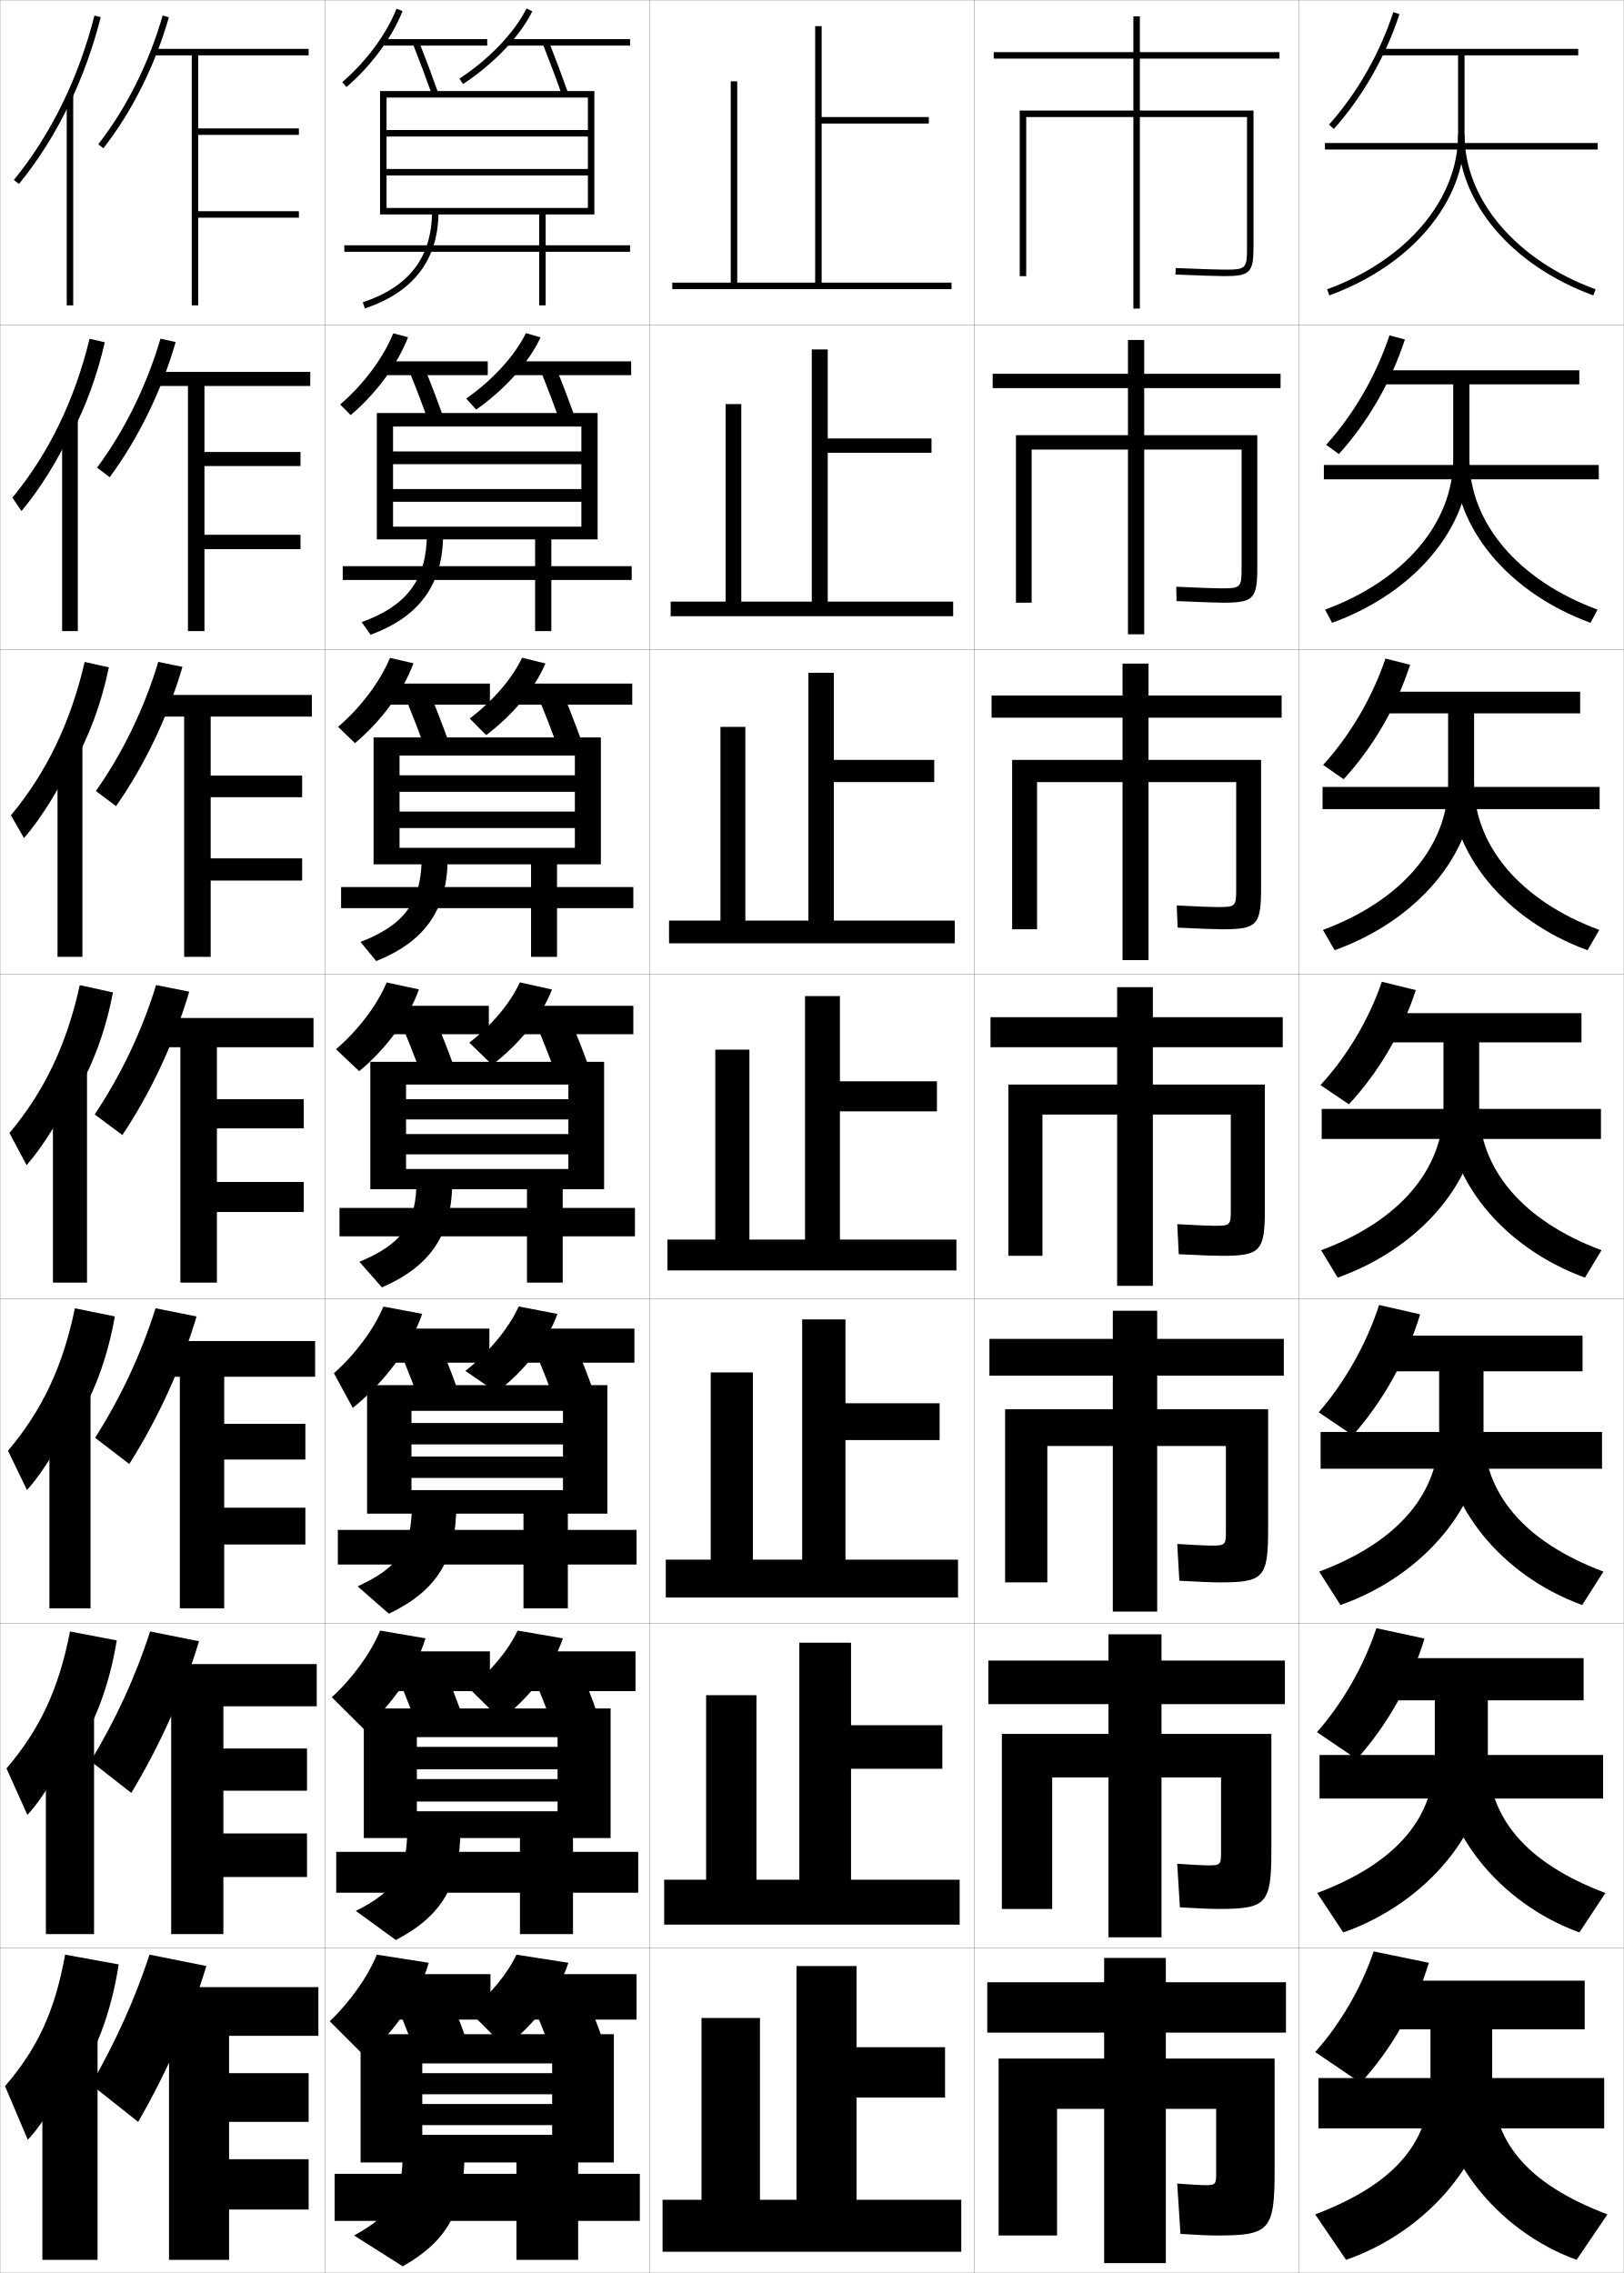
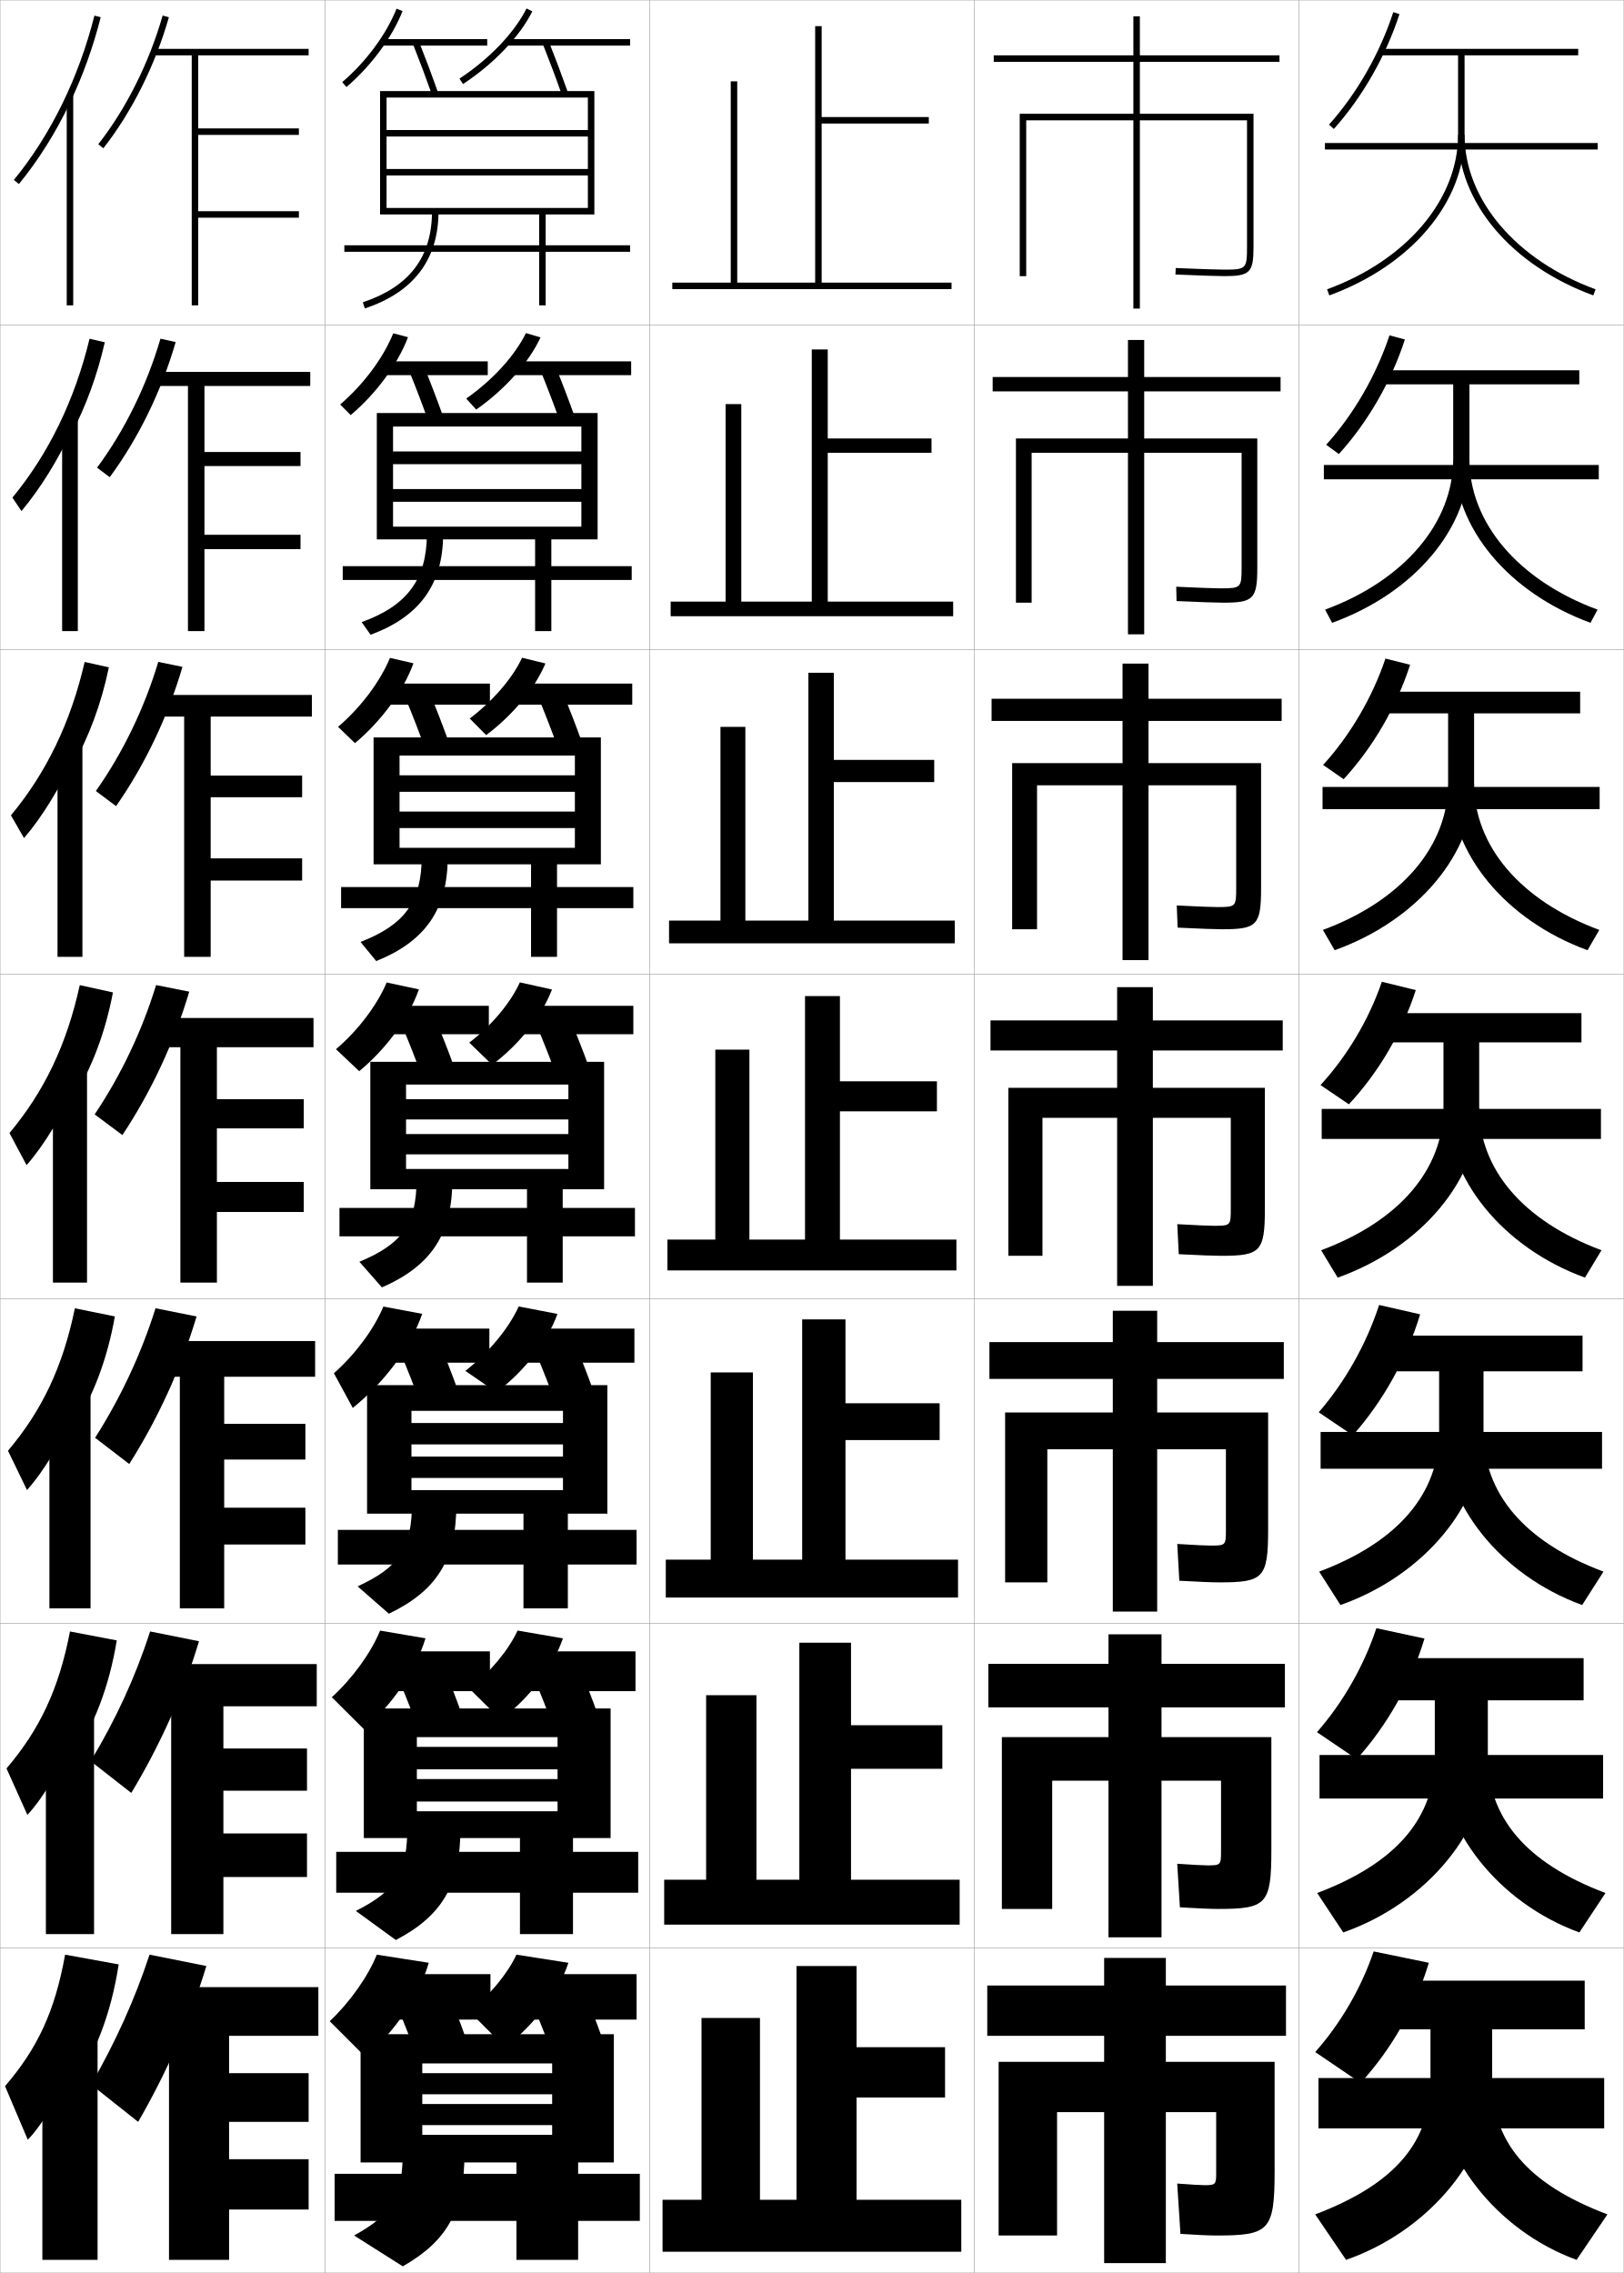
<svg xmlns="http://www.w3.org/2000/svg" width="500.1" height="700.1" viewBox="0 0 500.1 700.1" overflow="visible" enable-background="new 0 0 500.1 700.1" xml:space="preserve">
  <g id="glyphs">
    <g>
      <rect x="0.05" y="0.05" fill="none" stroke="#999999" stroke-width="0.1" width="100" height="100" />
      <rect x="0.05" y="100.05" fill="none" stroke="#999999" stroke-width="0.1" width="100" height="100" />
      <rect x="0.05" y="200.05" fill="none" stroke="#999999" stroke-width="0.1" width="100" height="100" />
      <rect x="0.05" y="300.05" fill="none" stroke="#999999" stroke-width="0.1" width="100" height="100" />
      <rect x="0.05" y="400.05" fill="none" stroke="#999999" stroke-width="0.1" width="100" height="100" />
      <rect x="0.05" y="500.05" fill="none" stroke="#999999" stroke-width="0.1" width="100" height="100" />
      <rect x="0.05" y="600.05" fill="none" stroke="#999999" stroke-width="0.1" width="100" height="100" />
      <rect x="100.05" y="0.05" fill="none" stroke="#999999" stroke-width="0.1" width="100" height="100" />
      <rect x="100.05" y="100.05" fill="none" stroke="#999999" stroke-width="0.1" width="100" height="100" />
      <rect x="100.05" y="200.05" fill="none" stroke="#999999" stroke-width="0.1" width="100" height="100" />
      <rect x="100.05" y="300.05" fill="none" stroke="#999999" stroke-width="0.1" width="100" height="100" />
      <rect x="100.05" y="400.05" fill="none" stroke="#999999" stroke-width="0.1" width="100" height="100" />
      <rect x="100.05" y="500.05" fill="none" stroke="#999999" stroke-width="0.1" width="100" height="100" />
      <rect x="100.05" y="600.05" fill="none" stroke="#999999" stroke-width="0.1" width="100" height="100" />
      <rect x="200.05" y="0.05" fill="none" stroke="#999999" stroke-width="0.1" width="100" height="100" />
      <rect x="200.05" y="100.05" fill="none" stroke="#999999" stroke-width="0.1" width="100" height="100" />
      <rect x="200.05" y="200.05" fill="none" stroke="#999999" stroke-width="0.1" width="100" height="100" />
      <rect x="200.05" y="300.05" fill="none" stroke="#999999" stroke-width="0.1" width="100" height="100" />
      <rect x="200.05" y="400.05" fill="none" stroke="#999999" stroke-width="0.1" width="100" height="100" />
      <rect x="200.05" y="500.05" fill="none" stroke="#999999" stroke-width="0.1" width="100" height="100" />
      <rect x="200.05" y="600.05" fill="none" stroke="#999999" stroke-width="0.1" width="100" height="100" />
      <rect x="300.05" y="0.05" fill="none" stroke="#999999" stroke-width="0.1" width="100" height="100" />
      <rect x="300.05" y="100.05" fill="none" stroke="#999999" stroke-width="0.1" width="100" height="100" />
      <rect x="300.05" y="200.05" fill="none" stroke="#999999" stroke-width="0.1" width="100" height="100" />
      <rect x="300.05" y="300.05" fill="none" stroke="#999999" stroke-width="0.1" width="100" height="100" />
      <rect x="300.05" y="400.05" fill="none" stroke="#999999" stroke-width="0.1" width="100" height="100" />
      <rect x="300.05" y="500.05" fill="none" stroke="#999999" stroke-width="0.1" width="100" height="100" />
      <rect x="300.05" y="600.05" fill="none" stroke="#999999" stroke-width="0.1" width="100" height="100" />
      <rect x="400.05" y="0.05" fill="none" stroke="#999999" stroke-width="0.1" width="100" height="100" />
      <rect x="400.05" y="100.05" fill="none" stroke="#999999" stroke-width="0.1" width="100" height="100" />
      <rect x="400.05" y="200.05" fill="none" stroke="#999999" stroke-width="0.1" width="100" height="100" />
      <rect x="400.05" y="300.05" fill="none" stroke="#999999" stroke-width="0.1" width="100" height="100" />
      <rect x="400.05" y="400.05" fill="none" stroke="#999999" stroke-width="0.1" width="100" height="100" />
      <rect x="400.05" y="500.05" fill="none" stroke="#999999" stroke-width="0.1" width="100" height="100" />
      <rect x="400.05" y="600.05" fill="none" stroke="#999999" stroke-width="0.1" width="100" height="100" />
    </g>
    <g>
      <polygon points="253.05,87.05 253.05,38.05 286.05,38.05 286.05,36.05       253.05,36.05 253.05,8.05 251.05,8.05 251.05,87.05 227.05,87.05       227.05,25.05 225.05,25.05 225.05,87.05 207.05,87.05 207.05,89.05       293.05,89.05 293.05,87.05 " />
      <polygon points="254.925,107.633 250.008,107.633 250.008,185.3 228.299,185.3       228.299,124.466 223.466,124.466 223.466,185.3 206.549,185.3 206.549,189.8       293.55,189.8 293.55,185.3 254.925,185.3 254.925,139.466 286.883,139.466       286.883,135.049 254.925,135.049 " />
      <polygon points="256.8,207.217 248.966,207.217 248.966,283.55 229.55,283.55       229.55,223.883 221.883,223.883 221.883,283.55 206.05,283.55 206.05,290.55       294.05,290.55 294.05,283.55 256.8,283.55 256.8,240.883 287.717,240.883       287.717,234.05 256.8,234.05 " />
      <polygon points="247.925,306.8 247.925,381.8 230.8,381.8 230.8,323.3       220.3,323.3 220.3,381.8 205.55,381.8 205.55,391.3 294.55,391.3       294.55,381.8 258.675,381.8 258.675,342.3 288.55,342.3 288.55,333.05       258.675,333.05 258.675,306.8 " />
      <polygon points="260.383,406.383 247.049,406.383 247.049,480.383 231.883,480.383       231.883,422.716 218.883,422.716 218.883,480.383 205.049,480.383 205.049,492.05       295.05,492.05 295.05,480.383 260.383,480.383 260.383,443.55 289.383,443.55       289.383,432.216 260.383,432.216 " />
      <polygon points="262.092,505.967 246.175,505.967 246.175,578.967 232.966,578.967       232.966,522.133 217.466,522.133 217.466,578.967 204.55,578.967 204.55,592.8       295.55,592.8 295.55,578.967 262.092,578.967 262.092,544.8 290.217,544.8       290.217,531.383 262.092,531.383 " />
      <polygon points="234.05,677.55 234.05,621.55 216.05,621.55 216.05,677.55       204.05,677.55 204.05,693.55 296.05,693.55 296.05,677.55 263.8,677.55       263.8,646.05 291.05,646.05 291.05,630.55 263.8,630.55 263.8,605.55       245.3,605.55 245.3,677.55 " />
    </g>
    <g>
      <path d="M63.55,605.55c-4.948,16.333-12.166,32.711-21,48l-14.5-11.5      c7.485-13.003,13.502-26.277,18-40L63.55,605.55z" />
      <g>
        <polygon points="70.55,665.05 70.55,653.55 95.05,653.55 95.05,638.55        70.55,638.55 70.55,627.05 98.05,627.05 98.05,612.05 49.05,612.05        49.05,627.05 52.05,627.05 52.05,696.05 70.55,696.05 70.55,680.55        95.05,680.55 95.05,665.05 " />
      </g>
    </g>
    <g>
      <path d="M61.293,505.512c-4.829,16.079-12.038,32.115-20.862,46.724l-12.512-9.789      c7.675-12.67,13.862-26.079,18.304-39.942L61.293,505.512z" />
      <polygon points="97.549,525.55 97.549,512.55 48.716,512.55 48.716,525.55       52.716,525.55 52.716,595.716 68.799,595.716 68.799,578.133 94.549,578.133       94.549,564.717 68.799,564.717 68.799,551.55 94.549,551.55 94.549,538.55       68.799,538.55 68.799,525.55 " />
    </g>
    <g>
      <path d="M60.537,405.475c-4.708,15.825-11.909,31.52-20.725,45.447l-10.524-8.078      c7.864-12.338,14.223-25.882,18.609-39.885L60.537,405.475z" />
      <polygon points="97.05,424.05 97.05,413.05 48.383,413.05 48.383,424.05       55.383,424.05 55.383,495.383 69.05,495.383 69.05,475.717 94.05,475.717       94.05,464.383 69.05,464.383 69.05,449.55 94.05,449.55 94.05,438.55       69.05,438.55 69.05,424.05 " />
    </g>
    <g>
      <g>
        <path d="M30.263,44.433l1.574,1.233C40.616,34.46,47.781,20.133,52.011,5.324       l-1.922-0.549C45.927,19.341,38.886,33.425,30.263,44.433z" />
        <g>
          <polygon points="95.05,17.05 95.05,15.05 47.05,15.05 47.05,17.05         59.05,17.05 59.05,94.05 61.05,94.05 61.05,67.05 92.05,67.05         92.05,65.05 61.05,65.05 61.05,41.55 92.05,41.55 92.05,39.55         61.05,39.55 61.05,17.05 " />
        </g>
      </g>
      <g>
        <path d="M54.1,105.361c-4.349,15.063-11.523,29.731-20.312,41.618l-3.895-2.944       c8.433-11.34,15.304-25.289,19.521-39.714L54.1,105.361z" />
        <polygon points="95.549,118.883 95.549,114.549 47.383,114.549 47.383,118.883        57.883,118.883 57.883,194.383 62.966,194.383 62.966,169.133 92.549,169.133        92.549,164.716 62.966,164.716 62.966,143.549 92.549,143.549 92.549,139.216        62.966,139.216 62.966,118.883 " />
      </g>
      <g>
        <path d="M56.19,205.399c-4.469,15.317-11.652,30.328-20.449,42.896l-6.216-4.656       c8.244-11.673,14.944-25.487,19.218-39.771L56.19,205.399z" />
        <polygon points="96.05,220.717 96.05,214.05 47.716,214.05 47.716,220.717        56.716,220.717 56.716,294.716 64.883,294.716 64.883,271.216 93.05,271.216        93.05,264.383 64.883,264.383 64.883,245.55 93.05,245.55 93.05,238.883        64.883,238.883 64.883,220.717 " />
      </g>
      <g>
        <path d="M58.28,305.437C53.691,321.008,46.5,336.36,37.693,349.608l-8.537-6.367       c8.054-12.006,14.583-25.685,18.913-39.828L58.28,305.437z" />
        <polygon points="96.55,322.55 96.55,313.55 48.05,313.55 48.05,322.55        55.55,322.55 55.55,395.05 66.8,395.05 66.8,373.3 93.55,373.3        93.55,364.05 66.8,364.05 66.8,347.55 93.55,347.55 93.55,338.55        66.8,338.55 66.8,322.55 " />
      </g>
    </g>
    <g>
      <g>
        <path d="M22.05,643.05c7.038-9.714,12.137-22.557,14.5-38l-16.5-3       c-3.162,17.545-8.542,28.926-18.5,40.5l7,16.5c4.511-4.495,11.521-16.31,13.5-23V643.05       z" />
        <rect x="13.05" y="627.05" width="17" height="69" />
      </g>
      <g>
        <path d="M22.3,541.314c6.52-9.471,11.302-21.647,13.661-36.057l-14.406-2.749       c-3.447,17.826-9.36,30.228-19.551,42.186l6.425,14.294       c4.771-4.982,11.493-16.235,13.871-23.341V541.314z" />
        <rect x="14.133" y="527.425" width="14.833" height="68.291" />
      </g>
      <g>
        <path d="M22.55,439.58c6.002-9.228,10.467-20.738,12.823-34.115l-12.312-2.497       c-3.732,18.108-10.178,31.53-20.602,43.871l5.849,12.089       c5.032-5.471,11.466-16.162,14.242-23.682V439.58z" />
        <rect x="15.217" y="427.8" width="12.667" height="67.583" />
      </g>
      <g>
        <path d="M22.8,337.845c5.484-8.984,9.633-19.828,11.984-32.172l-10.219-2.246       c-4.018,18.391-10.996,32.832-21.652,45.557l5.273,9.883       c5.293-5.958,11.438-16.088,14.613-24.021V337.845z" />
        <rect x="16.3" y="328.175" width="10.5" height="66.875" />
      </g>
      <g>
        <path d="M22.383,235.776c4.967-8.741,8.798-18.918,11.146-30.229l-7.459-1.661       c-4.302,18.672-11.813,34.134-22.703,47.242l4.031,7.011       c5.553-6.446,11.411-16.014,14.984-24.362V235.776z" />
        <rect x="17.716" y="228.549" width="7.667" height="66.167" />
      </g>
      <g>
        <path d="M21.967,133.708c4.449-8.498,7.963-18.009,10.308-28.287l-4.699-1.075       c-4.587,18.954-12.631,35.435-23.753,48.926l2.789,4.139       c5.813-6.934,11.383-15.941,15.355-24.704V133.708z" />
        <rect x="19.133" y="128.925" width="4.833" height="65.458" />
      </g>
      <g>
        <path d="M21.55,31.639c3.932-8.255,7.128-17.1,9.47-26.344l-1.939-0.49       C24.208,24.041,15.631,41.542,4.276,55.416l1.547,1.268       C11.897,49.262,17.18,40.815,21.55,31.639L21.55,31.639z" />
        <rect x="20.55" y="29.3" width="2" height="64.75" />
      </g>
    </g>
    <g>
      <g>
        <path d="M419.05,641.55c9.461-10.364,16.856-23.226,21-37l-17-3.5       c-3.844,11.373-10.261,22.286-18,31L419.05,641.55z" />
        <path d="M440.55,625.05v15.821c0,18.67-10.631,31.727-35.5,41.179l9.5,14       c25.921-9.008,45-32.47,45-55.179v-15.821h28.5v-15h-64v15H440.55z" />
        <rect x="406.05" y="640.05" width="88" height="15.5" />
        <path d="M485.55,696.05c-24.726-8.991-43-32.392-43-55.179h17       c0,18.684,10.641,31.73,35.5,41.179L485.55,696.05z" />
      </g>
      <g>
        <path d="M417.841,541.827c9.35-10.389,16.707-23.346,20.867-37.143l-14.816-3.187       c-3.896,11.751-10.415,23.043-18.299,32.024L417.841,541.827z" />
        <path d="M441.883,523.716v17.268c0,18.68-11.498,32.734-36.224,42.076l8.031,12.146       c25.902-9.082,44.525-31.809,44.525-54.223v-17.268h29.5v-13h-63.416v13H441.883z" />
        <rect x="406.383" y="540.55" width="87.333" height="13.416" />
        <path d="M486.409,595.206c-24.906-9.068-42.859-31.743-42.859-54.223h14.666       c0,18.691,11.508,32.736,36.225,42.076L486.409,595.206z" />
      </g>
      <g>
        <path d="M416.632,442.105c9.237-10.415,16.559-23.466,20.734-37.285l-12.633-2.874       c-3.947,12.13-10.569,23.8-18.599,33.048L416.632,442.105z" />
        <path d="M443.216,422.383v18.714c0,18.688-12.365,33.74-36.947,42.974l6.562,10.292       c25.883-9.155,44.052-31.148,44.052-53.266v-18.714h30.5v-11h-62.833v11H443.216z" />
        <rect x="406.716" y="441.05" width="86.667" height="11.333" />
        <path d="M487.269,494.362c-25.086-9.146-42.719-31.095-42.719-53.266h12.333       c0,18.697,12.373,33.742,36.948,42.974L487.269,494.362z" />
      </g>
    </g>
    <g>
      <g>
        <path d="M409.305,38.383l1.49,1.334C419.585,29.899,426.761,17.343,431,4.36       l-1.9-0.621C424.944,16.464,417.914,28.767,409.305,38.383z" />
        <path d="M486.05,15.05h-60.5v2h23.5v24.5c0,19.908-15.836,38.577-40.344,47.561l0.688,1.878       c25.306-9.275,41.656-28.682,41.656-49.438v-24.5h35V15.05z" />
        <rect x="408.05" y="44.05" width="84" height="2" />
        <path d="M449.05,41.55c0,20.757,16.351,40.163,41.656,49.438l0.688-1.878       c-24.508-8.983-40.344-27.652-40.344-47.561H449.05z" />
      </g>
      <g>
        <path d="M412.337,139.855c8.902-9.815,16.114-22.306,20.338-35.297l-4.75-1.268       c-4.104,12.377-11.032,24.331-19.496,33.703L412.337,139.855z" />
        <path d="M447.55,118.383v23.053c0,19.505-14.969,37.3-39.453,46.331l2.156,4.065       c25.491-9.26,42.297-29.284,42.297-50.396v-23.053h33.833v-4.333h-61.083v4.333       H447.55z" />
        <rect x="407.716" y="143.216" width="84.667" height="4.417" />
        <path d="M489.847,191.832c-25.293-9.258-41.964-29.27-41.964-50.396h4.667       c0,19.507,14.97,37.301,39.453,46.331L489.847,191.832z" />
      </g>
      <g>
        <path d="M413.812,239.995c9.014-9.814,16.263-22.238,20.47-35.238l-7.6-1.914       c-4.052,12.029-10.878,23.633-19.197,32.762L413.812,239.995z" />
        <path d="M445.982,219.717v21.606c0,19.1-14.102,36.023-38.562,45.1l3.625,6.251       c25.678-9.245,42.938-29.885,42.938-51.352v-21.606h32.667v-6.667h-61.667v6.667       H445.982z" />
        <rect x="407.315" y="242.383" width="85.334" height="6.833" />
        <path d="M488.92,292.675c-25.279-9.241-42.271-29.858-42.271-51.352h7.333       c0,19.105,14.104,36.024,38.562,45.1L488.92,292.675z" />
      </g>
      <g>
        <path d="M415.423,340.134c9.125-9.812,16.41-22.17,20.602-35.179l-10.449-2.561       c-4,11.682-10.724,22.937-18.898,31.821L415.423,340.134z" />
        <path d="M444.55,321.05v20.16c0,18.696-13.234,34.746-37.672,43.87l5.094,8.438       c25.863-9.229,43.578-30.487,43.578-52.309v-20.16h31.5v-9h-62.25v9H444.55z" />
        <rect x="407.05" y="341.55" width="86" height="9.25" />
        <path d="M488.128,393.519c-25.266-9.224-42.578-30.446-42.578-52.309h10       c0,18.704,13.239,34.748,37.672,43.87L488.128,393.519z" />
      </g>
    </g>
    <g>
      <path d="M101.55,622.55l11,11c9.065-7.812,16.513-18.727,19.5-29l-16-2.5      C113.288,608.85,107.754,616.688,101.55,622.55z" />
      <rect x="119.55" y="608.05" width="31.5" height="14" />
      <path d="M122.55,618.55c2.122,5.009,4.23,10.457,6,15.5l15-6      c-1.77-5.043-3.878-10.491-6-15.5L122.55,618.55z" />
      <path d="M144.55,619.55l11,11c9.123-6.95,16.513-16.79,19.5-26l-16-2.5      C156.352,607.842,150.844,614.568,144.55,619.55z" />
      <rect x="163.55" y="608.05" width="32.5" height="14" />
      <path d="M164.55,618.55c2.122,5.009,4.23,10.457,6,15.5l15-6      c-1.77-5.043-3.878-10.491-6-15.5L164.55,618.55z" />
    </g>
    <g>
      <path d="M102.191,522.757l9.907,9.864c8.729-7.572,15.939-18.105,18.939-28.009      l-13.977-2.373C114.238,509.106,108.584,516.921,102.191,522.757z" />
      <rect x="119.216" y="508.634" width="31.667" height="12.25" />
      <path d="M122.979,517.698c2.114,4.99,4.216,10.394,5.998,15.41l13.312-4.95      c-1.783-5.021-3.887-10.429-6.002-15.423L122.979,517.698z" />
      <path d="M144.542,520.078l9.683,9.611c8.877-6.737,16.114-16.207,19.141-25.064      l-13.965-2.399C156.649,508.188,151.023,515.015,144.542,520.078z" />
      <rect x="162.299" y="508.634" width="33.417" height="12.25" />
      <path d="M164.812,517.698c2.115,4.99,4.216,10.394,5.998,15.41l13.312-4.95      c-1.783-5.021-3.886-10.429-6.002-15.423L164.812,517.698z" />
    </g>
    <g>
      <path d="M102.834,422.963l5.806,10.688c9.769-7.865,17.883-18.752,21.387-28.978      l-11.953-2.246C115.188,409.363,109.416,417.153,102.834,422.963z" />
      <rect x="118.883" y="409.217" width="31.833" height="10.5" />
      <path d="M123.409,416.847c2.107,4.972,4.202,10.33,5.996,15.32l11.624-3.9      c-1.796-5-3.895-10.366-6.004-15.347L123.409,416.847z" />
      <path d="M143.317,422.243l9.583,6.586c8.632-6.524,15.716-15.624,18.782-24.129      l-11.93-2.299C156.725,409.087,150.52,416.637,143.317,422.243z" />
      <rect x="161.05" y="409.217" width="34.333" height="10.5" />
      <path d="M165.076,416.847c2.107,4.972,4.202,10.33,5.995,15.32l11.624-3.9      c-1.796-5-3.895-10.366-6.005-15.347L165.076,416.847z" />
    </g>
    <g>
      <path d="M103.476,323.169l7.148,6.762c8.32-6.868,15.273-16.323,18.391-25.195      l-9.93-2.119C116.139,309.619,110.247,317.386,103.476,323.169z" />
      <rect x="118.55" y="309.8" width="32" height="8.75" />
      <path d="M123.839,315.995c2.1,4.953,4.188,10.266,5.993,15.23l9.936-2.852      c-1.81-4.979-3.903-10.303-6.007-15.27L123.839,315.995z" />
      <path d="M144.525,321.132l7.049,6.836c8.386-6.312,15.317-15.041,18.423-23.193      l-9.895-2.197C157.247,308.882,151.384,315.906,144.525,321.132z" />
      <rect x="159.8" y="309.8" width="35.25" height="8.75" />
      <path d="M165.339,315.995c2.1,4.953,4.188,10.266,5.993,15.23l9.936-2.852      c-1.81-4.979-3.903-10.303-6.007-15.27L165.339,315.995z" />
    </g>
    <g>
      <polygon points="159.05,666.05 159.05,669.55 103.05,669.55 103.05,684.05       159.05,684.05 159.05,696.05 178.05,696.05 178.05,684.05 197.05,684.05       197.05,669.55 178.05,669.55 178.05,666.05 189.05,666.05 189.05,626.55       111.05,626.55 111.05,666.05 130.05,666.05 130.05,635.55 170.05,635.55       170.05,638.55 130.05,638.55 130.05,645.05 170.05,645.05 170.05,648.05       130.05,648.05 130.05,654.55 170.05,654.55 170.05,657.55 130.05,657.55       130.05,666.05 " />
      <path d="M124.05,662.05c0,14.644-2.998,19.847-15,26.5l15,9.5c13.827-7.912,19-17.265,19-35      L124.05,662.05z" />
    </g>
    <g>
      <path d="M105.4,25.289l1.299,1.521c7.575-6.471,14.034-15.216,17.28-23.392      l-1.859-0.738C118.989,10.569,112.739,19.021,105.4,25.289z" />
      <rect x="117.55" y="12.05" width="32.5" height="2" />
      <path d="M127.12,13.419c2.076,5.229,4.146,10.748,5.986,15.964l1.887-0.666      c-1.849-5.239-3.928-10.784-6.014-16.036L127.12,13.419z" />
      <path d="M141.501,24.214l1.098,1.672c9.468-6.218,17.447-14.588,21.346-22.389      l-1.789-0.895C158.407,10.103,150.687,18.181,141.501,24.214z" />
      <rect x="156.05" y="12.05" width="38" height="2" />
      <path d="M167.12,13.419c2.076,5.229,4.146,10.748,5.986,15.964l1.887-0.666      c-1.849-5.239-3.928-10.784-6.014-16.036L167.12,13.419z" />
    </g>
    <g>
      <path d="M104.759,124.583l3.249,3.268c7.823-6.603,14.447-15.584,17.65-23.992      l-4.55-1.199C118.039,110.252,111.908,118.475,104.759,124.583z" />
      <rect x="117.883" y="111.299" width="32.334" height="4.25" />
      <path d="M126.026,114.278c2.084,5.137,4.16,10.587,5.988,15.719l4.57-1.395      c-1.836-5.152-3.92-10.623-6.012-15.78L126.026,114.278z" />
      <path d="M166.462,103.923l-4.491-1.329c-3.37,6.932-10.229,14.454-18.388,20.167      l3.082,3.393C155.514,119.948,162.902,111.663,166.462,103.923z" />
      <rect x="157.3" y="111.299" width="37.083" height="4.25" />
      <path d="M166.526,114.278c2.084,5.137,4.16,10.587,5.988,15.719l4.57-1.395      c-1.836-5.152-3.92-10.623-6.012-15.78L166.526,114.278z" />
    </g>
    <g>
      <path d="M104.117,223.875l5.199,5.015c8.072-6.735,14.86-15.954,18.021-24.594      l-7.24-1.659C117.089,209.936,111.078,217.93,104.117,223.875z" />
      <rect x="118.216" y="210.549" width="32.667" height="6.5" />
      <path d="M124.933,215.136c2.092,5.045,4.174,10.426,5.991,15.475l7.253-2.123      c-1.823-5.065-3.912-10.463-6.009-15.525L124.933,215.136z" />
      <path d="M167.979,204.349l-7.193-1.763c-2.993,6.364-8.99,13.331-16.123,18.722      l5.065,5.114C157.961,220.228,164.759,212.028,167.979,204.349z" />
      <rect x="158.55" y="210.549" width="36.167" height="6.5" />
      <path d="M165.933,215.136c2.092,5.045,4.174,10.426,5.991,15.475l7.253-2.123      c-1.823-5.065-3.912-10.463-6.009-15.525L165.933,215.136z" />
    </g>
    <g>
      <g>
        <polygon points="160.133,566.133 160.133,570.383 103.55,570.383 103.55,582.967        160.133,582.967 160.133,595.717 176.466,595.717 176.466,582.967 196.55,582.967        196.55,570.383 176.466,570.383 176.466,566.133 188.05,566.133 188.05,526.217        112.05,526.217 112.05,566.133 128.383,566.133 128.383,535.05 171.717,535.05        171.717,538.05 128.383,538.05 128.383,544.967 171.717,544.967 171.717,547.967        128.383,547.967 128.383,554.883 171.717,554.883 171.717,557.883 128.383,557.883        128.383,566.133 " />
        <path d="M125.466,562.383c0,14.406-3.446,19.913-15.872,26.196l12.315,8.962       c14.268-7.476,19.89-16.986,19.89-34.324L125.466,562.383z" />
      </g>
      <g>
        <polygon points="161.217,466.216 161.217,471.216 104.05,471.216 104.05,481.884        161.217,481.884 161.217,495.384 174.883,495.384 174.883,481.884 196.05,481.884        196.05,471.216 174.883,471.216 174.883,466.216 187.05,466.216 187.05,426.634        113.05,426.634 113.05,466.216 126.717,466.216 126.717,434.55 173.383,434.55        173.383,438.3 126.717,438.3 126.717,444.884 173.383,444.884 173.383,448.634        126.717,448.634 126.717,455.216 173.383,455.216 173.383,458.966 126.717,458.966        126.717,466.216 " />
        <path d="M126.883,462.716c0,14.168-3.895,19.98-16.744,25.893l9.631,8.424       c14.708-7.039,20.78-16.707,20.78-33.648L126.883,462.716z" />
      </g>
      <g>
        <polygon points="162.3,366.3 162.3,372.05 104.55,372.05 104.55,380.8        162.3,380.8 162.3,395.05 173.3,395.05 173.3,380.8 195.55,380.8        195.55,372.05 173.3,372.05 173.3,366.3 186.05,366.3 186.05,327.05        114.05,327.05 114.05,366.3 125.05,366.3 125.05,334.05 175.05,334.05        175.05,338.55 125.05,338.55 125.05,344.8 175.05,344.8 175.05,349.3        125.05,349.3 125.05,355.55 175.05,355.55 175.05,360.05 125.05,360.05        125.05,366.3 " />
        <path d="M128.3,363.05c0,13.93-4.344,20.046-17.617,25.588l6.946,7.885       c15.148-6.601,21.671-16.428,21.671-32.973L128.3,363.05z" />
      </g>
      <g>
        <polygon points="163.55,266.217 163.55,273.217 105.05,273.217 105.05,279.717        163.55,279.717 163.55,294.717 171.55,294.717 171.55,279.717 195.05,279.717        195.05,273.217 171.55,273.217 171.55,266.217 185.05,266.217 185.05,227.133        115.05,227.133 115.05,266.217 123.05,266.217 123.05,232.717 177.05,232.717        177.05,238.8 123.05,238.8 123.05,243.883 177.05,243.883 177.05,249.967        123.05,249.967 123.05,255.05 177.05,255.05 177.05,261.133 123.05,261.133        123.05,266.217 " />
        <path d="M129.883,263.717c0,13.989-5.22,21.125-18.85,26.408l4.841,5.89       c15.117-6.067,22.009-15.978,22.009-31.965L129.883,263.717z" />
      </g>
      <g>
        <polygon points="164.8,166.133 164.8,174.383 105.55,174.383 105.55,178.633        164.8,178.633 164.8,194.383 169.8,194.383 169.8,178.633 194.55,178.633        194.55,174.383 169.8,174.383 169.8,166.133 184.05,166.133 184.05,127.216        116.05,127.216 116.05,166.133 121.05,166.133 121.05,131.383 179.05,131.383        179.05,139.05 121.05,139.05 121.05,142.967 179.05,142.967 179.05,150.633        121.05,150.633 121.05,154.55 179.05,154.55 179.05,162.216 121.05,162.216        121.05,166.133 " />
        <path d="M131.466,164.383c0,14.049-6.096,22.205-20.083,27.229l2.736,3.894       c15.084-5.535,22.347-15.528,22.347-30.957L131.466,164.383z" />
      </g>
    </g>
    <g>
      <polygon points="166.05,66.05 166.05,75.55 106.05,75.55 106.05,77.55       166.05,77.55 166.05,94.05 168.05,94.05 168.05,77.55 194.05,77.55       194.05,75.55 168.05,75.55 168.05,66.05 183.05,66.05 183.05,28.05       117.05,28.05 117.05,66.05 119.05,66.05 119.05,30.05 181.05,30.05       181.05,40.05 119.05,40.05 119.05,42.05 181.05,42.05 181.05,52.05       119.05,52.05 119.05,54.05 181.05,54.05 181.05,64.05 119.05,64.05       119.05,66.05 " />
      <path d="M133.05,65.05c0,14.109-6.973,23.285-21.315,28.051l0.631,1.898      c15.052-5.002,22.685-15.078,22.685-29.949H133.05z" />
    </g>
    <g>
-       <path d="M394.05,18.05v-2h-43v-11h-2v11h-43v2h43v16h-35v51h2v-49c0.939,0,16.568,0,33,0v59h2v-59      c16.432,0,32.061,0,33,0v40c0,6.738-0.262,7-7,7c-2.11,0-6.863-0.158-14.958-0.499      l-0.084,1.998c8.124,0.342,12.903,0.501,15.042,0.501c7.906,0,9-1.094,9-9v-42h-35v-16      H394.05z" />
-       <path d="M394.383,119.549v-4.417h-42v-10.417h-5v10.417h-41.667v4.417h41.667v14.5h-34.5      v51.583h4.834v-47.167c0.626,0,18.712,0,29.666,0v56.917h5v-56.917      c10.954,0,29.374,0,30,0v36.333c0,6.223-0.189,6.417-6.417,6.417      c-1.942,0-6.249-0.152-13.715-0.5l0.097,4.416      c7.607,0.341,12.227,0.5,14.368,0.5c9.324,0,10.5-1.147,10.5-10.833v-40.75      h-34.833v-14.5H394.383z" />
-       <path d="M394.717,221.05v-6.833h-41v-9.833h-8v9.833h-40.334v6.833h40.334v13h-34v52.167      h7.666v-45.333c0.313,0,20.856,0,26.334,0v54.833h8v-54.833c5.477,0,26.687,0,27,0      v32.667c0,5.708-0.117,5.833-5.834,5.833c-1.776,0-5.636-0.147-12.472-0.5      l0.277,6.833c7.091,0.34,11.55,0.5,13.694,0.5c10.741,0,12-1.202,12-12.667      v-39.5h-34.666v-13H394.717z" />
-       <path d="M395.05,322.55v-9.25h-40v-9.25h-11v9.25h-39v9.25h39v11.5h-33.5v52.75h10.5v-43.5h23v52.75h11v-52.75h24v29      c0,5.192-0.044,5.25-5.25,5.25c-1.609,0-5.022-0.142-11.229-0.5l0.457,9.25      c6.574,0.339,10.874,0.5,13.021,0.5c12.158,0,13.5-1.256,13.5-14.5v-38.25h-34.5v-11.5H395.05z" />
-       <path d="M395.383,423.716v-11.333h-39v-8.667h-13.667v8.667h-38v11.333h38v10.334h-33.166      v53.333h13v-42h20.166v51h13.667v-51h21.167v26c0,4.551-0.121,4.667-4.667,4.667      c-1.442,0-4.741-0.15-10.319-0.5l0.639,11.333c6.057,0.339,10.197,0.5,12.348,0.5      c13.576,0,15-1.311,15-16.333v-37h-34.167v-10.334H395.383z" />
-       <path d="M395.717,524.883v-13.416h-38v-8.084h-16.334v8.084h-37v13.416h37v9.167h-32.833      v53.917h15.5v-40.5h17.333v49.25h16.334v-49.25h18.333v23c0,3.909-0.198,4.083-4.083,4.083      c-1.275,0-4.461-0.159-9.41-0.5l0.819,13.417c5.54,0.337,9.521,0.5,11.674,0.5      c14.993,0,16.5-1.365,16.5-18.167v-35.75h-33.833v-9.167H395.717z" />
-       <path d="M396.05,626.05v-15.5h-37v-7.5h-19v7.5h-36v15.5h36v8h-32.5v54.5h18v-39h14.5v47.5h19v-47.5h15.5v20      c0,3.268-0.275,3.5-3.5,3.5c-1.107,0-4.18-0.168-8.5-0.5l1,15.5c5.023,0.337,8.844,0.5,11,0.5      c16.411,0,18-1.419,18-20v-34.5h-33.5v-8H396.05z" />
+       <path d="M349.05,37.05v58h2v-58h33v39c0,6.738-0.262,7-7,7      c-2.11,0-6.863-0.158-14.958-0.499l-0.084,1.998      c8.124,0.342,12.903,0.501,15.042,0.501c7.906,0,9-1.094,9-9v-41h-35v-16h43v-2h-43v-12h-2v12h-43      v2h43v16h-35v50h2v-48H349.05z" />
+       <path d="M394.383,120.549v-4.417h-42v-11.417h-5v11.417h-41.667v4.417h41.667v14.5h-34.5      v50.583h4.834v-46.167h29.666v55.917h5v-55.917h30v35.333      c0,6.223-0.189,6.417-6.417,6.417c-1.942,0-6.249-0.152-13.715-0.5      l0.097,4.416c7.607,0.341,12.227,0.5,14.368,0.5      c9.324,0,10.5-1.147,10.5-10.833v-39.75h-34.833v-14.5H394.383z" />
+       <path d="M394.717,222.05v-6.833h-41v-10.833h-8v10.833h-40.334v6.833h40.334v13h-34      v51.167h7.666v-44.333h26.334v53.833h8v-53.833h27v31.667      c0,5.708-0.117,5.833-5.834,5.833c-1.776,0-5.636-0.147-12.472-0.5l0.277,6.833      c7.091,0.34,11.55,0.5,13.694,0.5c10.741,0,12-1.202,12-12.667v-38.5h-34.666v-13      H394.717z" />
+       <path d="M395.05,323.55v-9.25h-40v-10.25h-11v10.25h-39v9.25h39v11.5h-33.5v51.75h10.5v-42.5h23v51.75h11v-51.75h24      v28c0,5.192-0.044,5.25-5.25,5.25c-1.609,0-5.022-0.142-11.229-0.5l0.457,9.25      c6.574,0.339,10.874,0.5,13.021,0.5c12.158,0,13.5-1.256,13.5-14.5v-37.25h-34.5v-11.5H395.05z" />
+       <path d="M395.383,424.716v-11.333h-39v-9.667h-13.667v9.667h-38v11.333h38v10.334h-33.166      v52.333h13v-41h20.166v50h13.667v-50h21.167v25c0,4.551-0.121,4.667-4.667,4.667      c-1.442,0-4.741-0.15-10.319-0.5l0.639,11.333c6.057,0.339,10.197,0.5,12.348,0.5      c13.576,0,15-1.311,15-16.333v-36h-34.167v-10.334H395.383z" />
+       <path d="M395.717,525.883v-13.416h-38v-9.084h-16.334v9.084h-37v13.416h37v9.167h-32.833      v52.917h15.5v-39.5h17.333v48.25h16.334v-48.25h18.333v22c0,3.909-0.198,4.083-4.083,4.083      c-1.275,0-4.461-0.159-9.41-0.5l0.819,13.417c5.54,0.337,9.521,0.5,11.674,0.5      c14.993,0,16.5-1.365,16.5-18.167v-34.75h-33.833v-9.167H395.717z" />
+       <path d="M396.05,627.05v-15.5h-37v-8.5h-19v8.5h-36v15.5h36v8h-32.5v53.5h18v-38h14.5v46.5h19v-46.5h15.5v19      c0,3.268-0.275,3.5-3.5,3.5c-1.107,0-4.18-0.168-8.5-0.5l1,15.5c5.023,0.337,8.844,0.5,11,0.5      c16.411,0,18-1.419,18-20v-33.5h-33.5v-8H396.05z" />
    </g>
  </g>
</svg>
